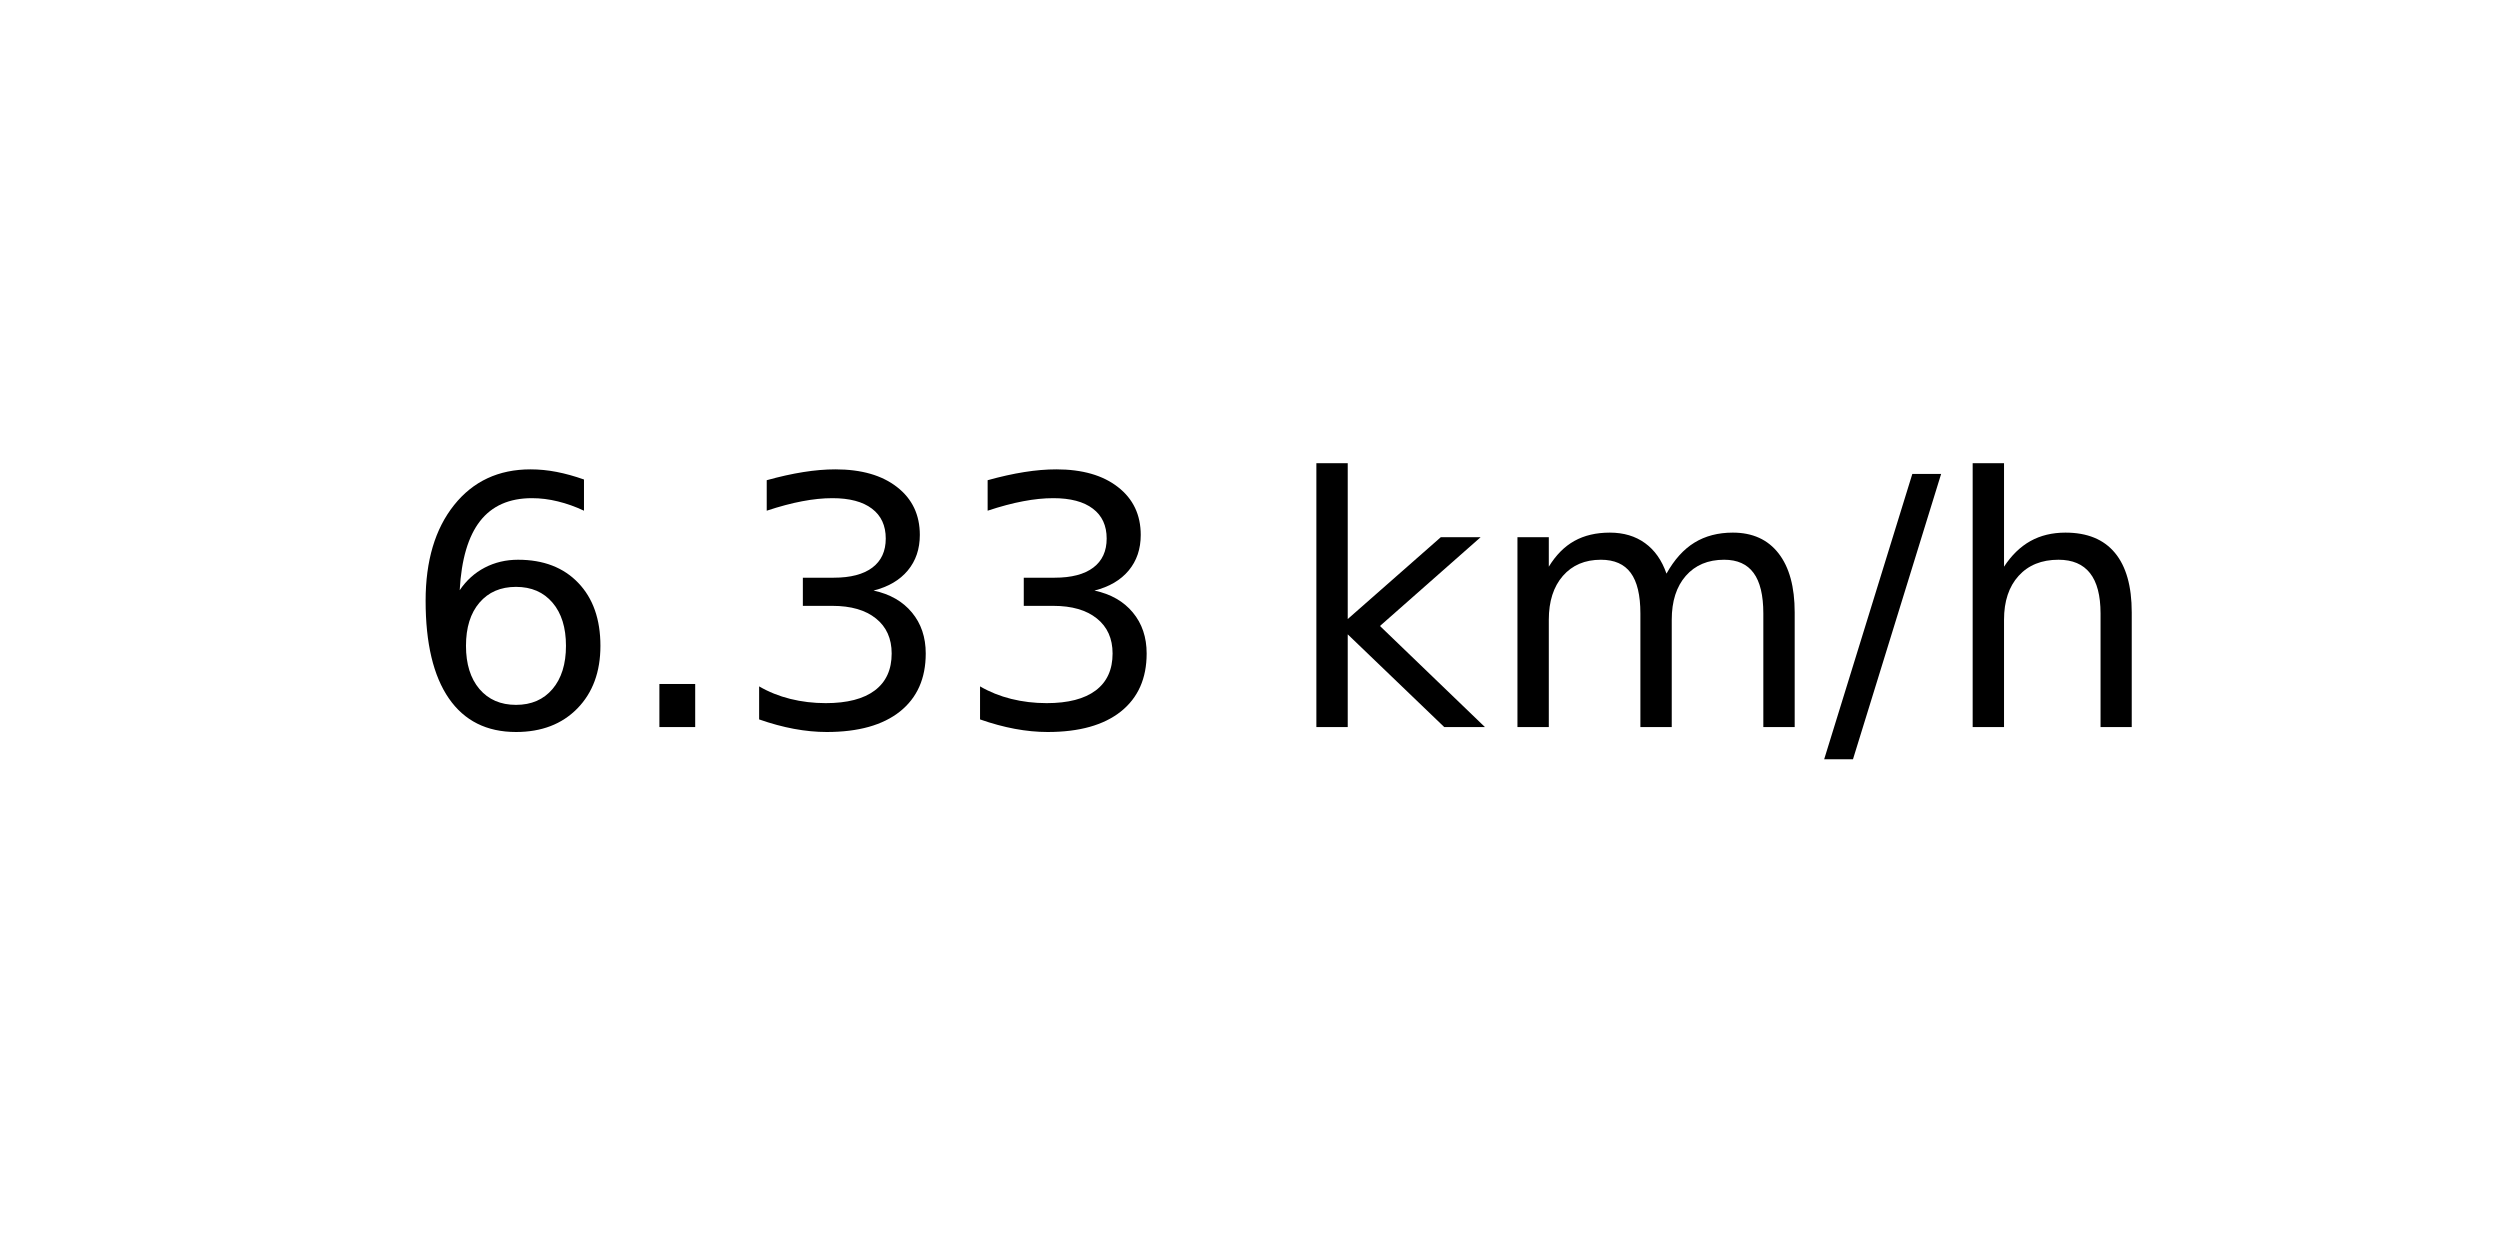
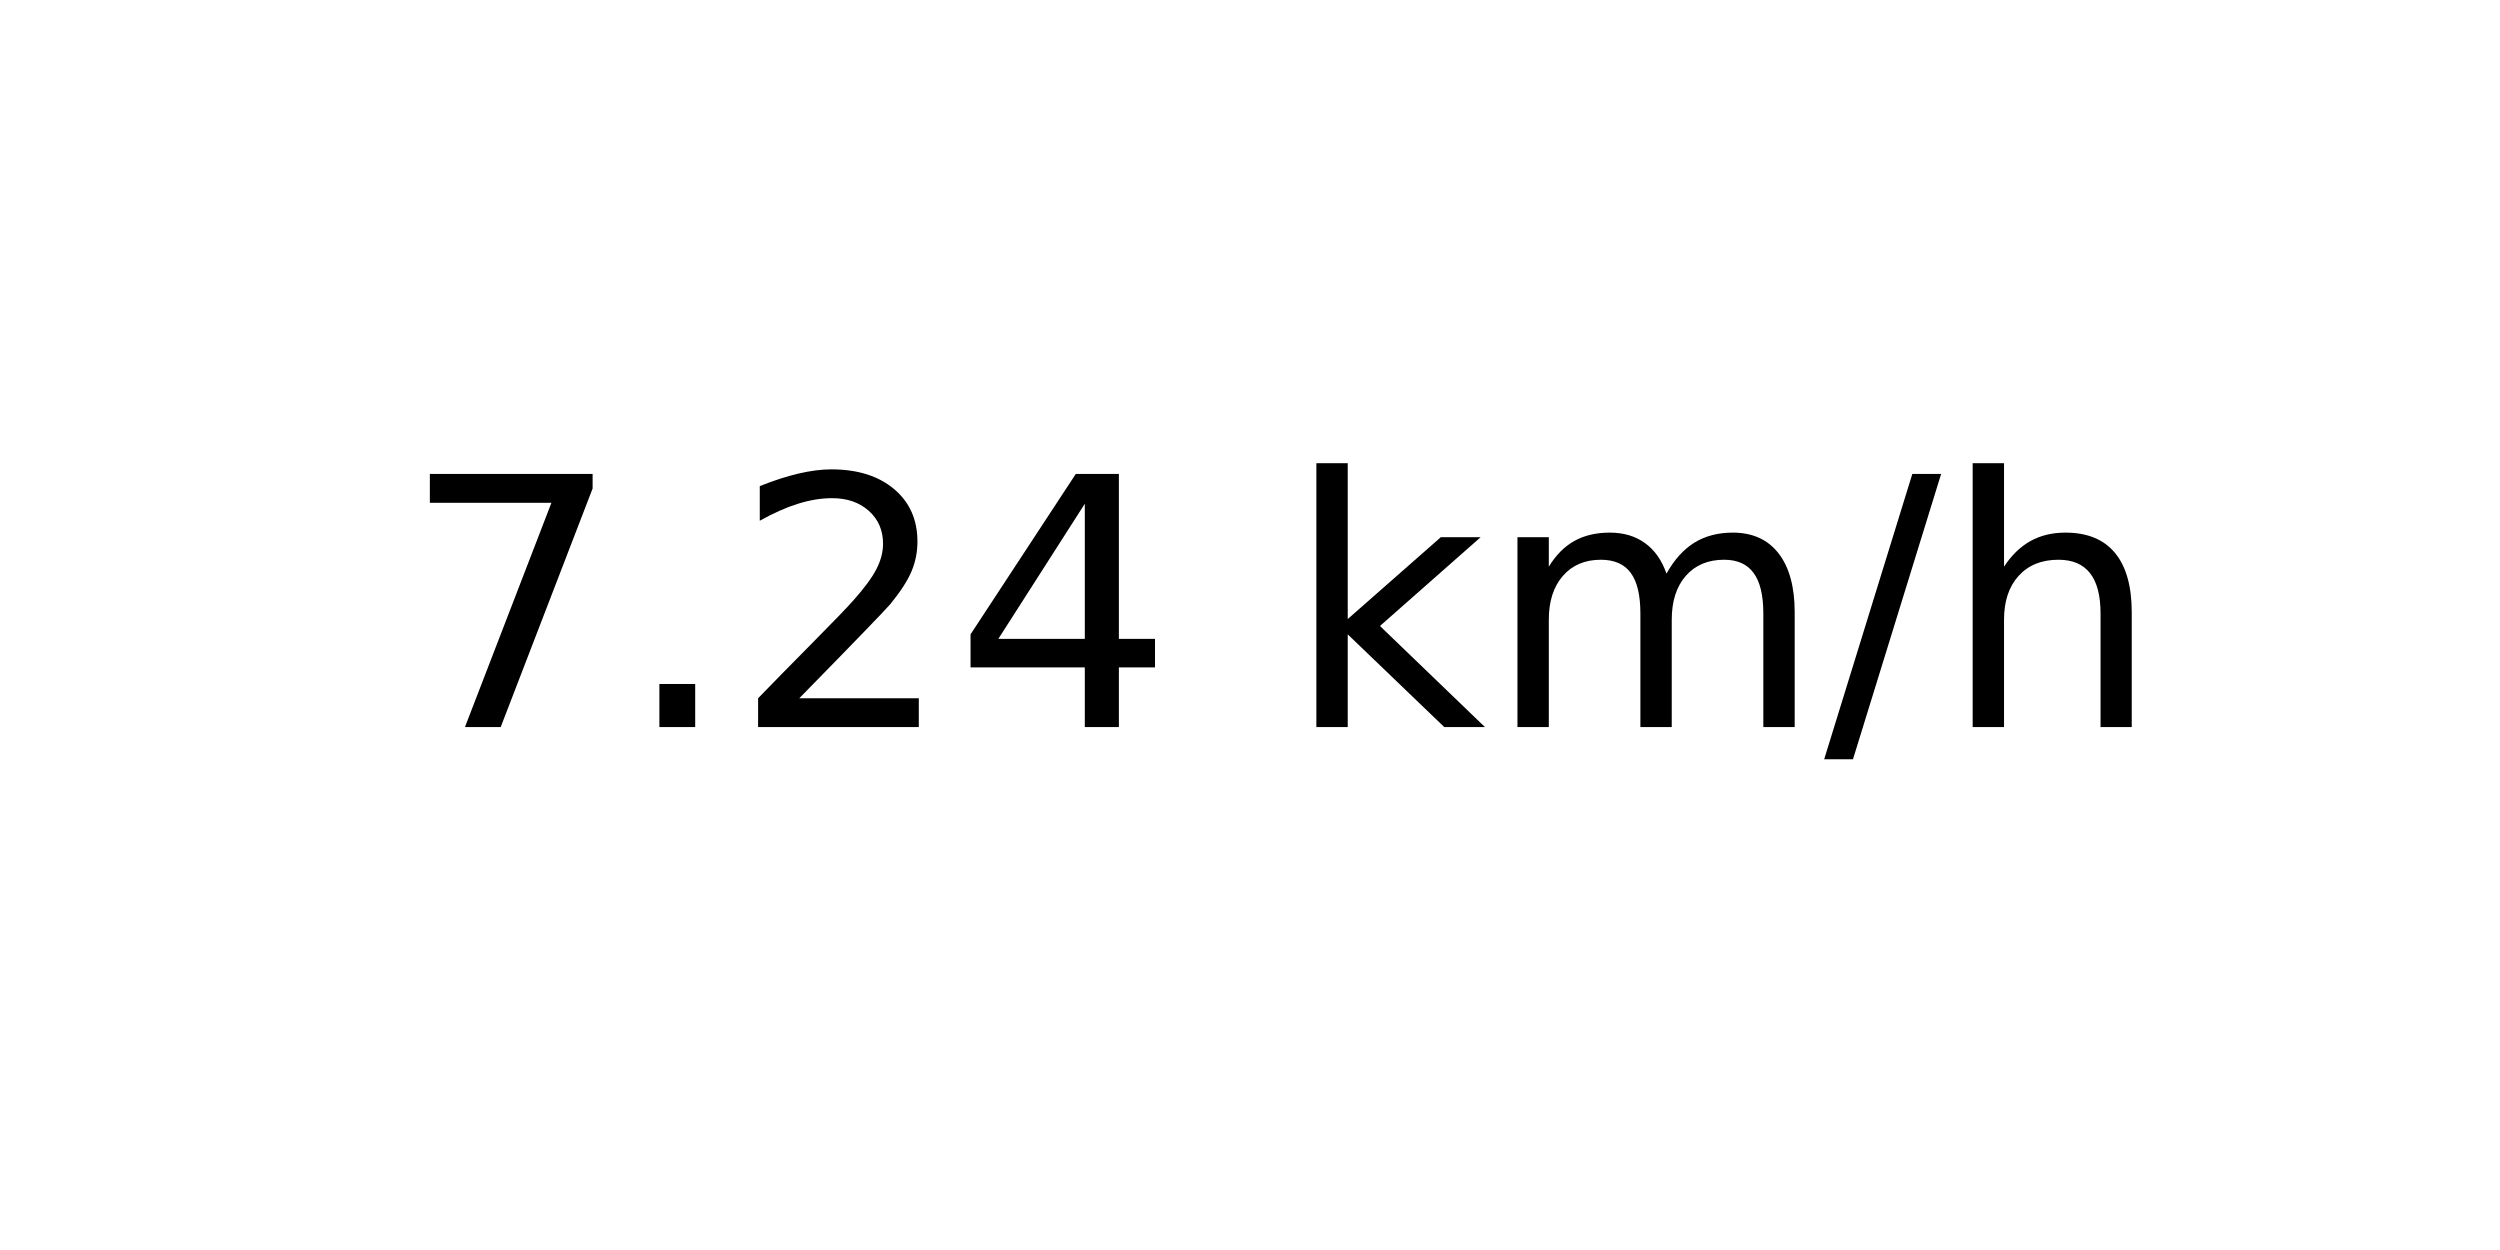
<svg xmlns="http://www.w3.org/2000/svg" xmlns:xlink="http://www.w3.org/1999/xlink" width="72pt" height="36pt" viewBox="0 0 72 36" version="1.1">
  <defs>
    <style type="text/css">*{stroke-linejoin: round; stroke-linecap: butt}</style>
  </defs>
  <g id="figure_1">
    <g id="axes_1">
      <g id="text_1">
        <g transform="translate(11.55937 20.93937) scale(0.1 -0.1)">
          <defs>
-             <path id="DejaVuSans-36" d="M 2113 2584  Q 1688 2584 1439 2293  Q 1191 2003 1191 1497  Q 1191 994 1439 701  Q 1688 409 2113 409  Q 2538 409 2786 701  Q 3034 994 3034 1497  Q 3034 2003 2786 2293  Q 2538 2584 2113 2584  z M 3366 4563  L 3366 3988  Q 3128 4100 2886 4159  Q 2644 4219 2406 4219  Q 1781 4219 1451 3797  Q 1122 3375 1075 2522  Q 1259 2794 1537 2939  Q 1816 3084 2150 3084  Q 2853 3084 3261 2657  Q 3669 2231 3669 1497  Q 3669 778 3244 343  Q 2819 -91 2113 -91  Q 1303 -91 875 529  Q 447 1150 447 2328  Q 447 3434 972 4092  Q 1497 4750 2381 4750  Q 2619 4750 2861 4703  Q 3103 4656 3366 4563  z " transform="scale(0.015625)" />
+             <path id="DejaVuSans-37" d="M 525 4666  L 3525 4666  L 3525 4397  L 1831 0  L 1172 0  L 2766 4134  L 525 4134  L 525 4666  z " transform="scale(0.015625)" />
            <path id="DejaVuSans-2e" d="M 684 794  L 1344 794  L 1344 0  L 684 0  L 684 794  z " transform="scale(0.015625)" />
-             <path id="DejaVuSans-33" d="M 2597 2516  Q 3050 2419 3304 2112  Q 3559 1806 3559 1356  Q 3559 666 3084 287  Q 2609 -91 1734 -91  Q 1441 -91 1130 -33  Q 819 25 488 141  L 488 750  Q 750 597 1062 519  Q 1375 441 1716 441  Q 2309 441 2620 675  Q 2931 909 2931 1356  Q 2931 1769 2642 2001  Q 2353 2234 1838 2234  L 1294 2234  L 1294 2753  L 1863 2753  Q 2328 2753 2575 2939  Q 2822 3125 2822 3475  Q 2822 3834 2567 4026  Q 2313 4219 1838 4219  Q 1578 4219 1281 4162  Q 984 4106 628 3988  L 628 4550  Q 988 4650 1302 4700  Q 1616 4750 1894 4750  Q 2613 4750 3031 4423  Q 3450 4097 3450 3541  Q 3450 3153 3228 2886  Q 3006 2619 2597 2516  z " transform="scale(0.015625)" />
+             <path id="DejaVuSans-32" d="M 1228 531  L 3431 531  L 3431 0  L 469 0  L 469 531  Q 828 903 1448 1529  Q 2069 2156 2228 2338  Q 2531 2678 2651 2914  Q 2772 3150 2772 3378  Q 2772 3750 2511 3984  Q 2250 4219 1831 4219  Q 1534 4219 1204 4116  Q 875 4013 500 3803  L 500 4441  Q 881 4594 1212 4672  Q 1544 4750 1819 4750  Q 2544 4750 2975 4387  Q 3406 4025 3406 3419  Q 3406 3131 3298 2873  Q 3191 2616 2906 2266  Q 2828 2175 2409 1742  Q 1991 1309 1228 531  z " transform="scale(0.015625)" />
+             <path id="DejaVuSans-34" d="M 2419 4116  L 825 1625  L 2419 1625  L 2419 4116  z M 2253 4666  L 3047 4666  L 3047 1625  L 3713 1625  L 3713 1100  L 3047 1100  L 3047 0  L 2419 0  L 2419 1100  L 313 1100  L 313 1709  L 2253 4666  z " transform="scale(0.015625)" />
            <path id="DejaVuSans-20" transform="scale(0.015625)" />
            <path id="DejaVuSans-6b" d="M 581 4863  L 1159 4863  L 1159 1991  L 2875 3500  L 3609 3500  L 1753 1863  L 3688 0  L 2938 0  L 1159 1709  L 1159 0  L 581 0  L 581 4863  z " transform="scale(0.015625)" />
            <path id="DejaVuSans-6d" d="M 3328 2828  Q 3544 3216 3844 3400  Q 4144 3584 4550 3584  Q 5097 3584 5394 3201  Q 5691 2819 5691 2113  L 5691 0  L 5113 0  L 5113 2094  Q 5113 2597 4934 2840  Q 4756 3084 4391 3084  Q 3944 3084 3684 2787  Q 3425 2491 3425 1978  L 3425 0  L 2847 0  L 2847 2094  Q 2847 2600 2669 2842  Q 2491 3084 2119 3084  Q 1678 3084 1418 2786  Q 1159 2488 1159 1978  L 1159 0  L 581 0  L 581 3500  L 1159 3500  L 1159 2956  Q 1356 3278 1631 3431  Q 1906 3584 2284 3584  Q 2666 3584 2933 3390  Q 3200 3197 3328 2828  z " transform="scale(0.015625)" />
            <path id="DejaVuSans-2f" d="M 1625 4666  L 2156 4666  L 531 -594  L 0 -594  L 1625 4666  z " transform="scale(0.015625)" />
            <path id="DejaVuSans-68" d="M 3513 2113  L 3513 0  L 2938 0  L 2938 2094  Q 2938 2591 2744 2837  Q 2550 3084 2163 3084  Q 1697 3084 1428 2787  Q 1159 2491 1159 1978  L 1159 0  L 581 0  L 581 4863  L 1159 4863  L 1159 2956  Q 1366 3272 1645 3428  Q 1925 3584 2291 3584  Q 2894 3584 3203 3211  Q 3513 2838 3513 2113  z " transform="scale(0.015625)" />
          </defs>
-           <use xlink:href="#DejaVuSans-36" />
+           <use xlink:href="#DejaVuSans-37" />
          <use xlink:href="#DejaVuSans-2e" x="63.623" />
-           <use xlink:href="#DejaVuSans-33" x="95.41" />
-           <use xlink:href="#DejaVuSans-33" x="159.033" />
+           <use xlink:href="#DejaVuSans-32" x="95.41" />
+           <use xlink:href="#DejaVuSans-34" x="159.033" />
          <use xlink:href="#DejaVuSans-20" x="222.656" />
          <use xlink:href="#DejaVuSans-6b" x="254.443" />
          <use xlink:href="#DejaVuSans-6d" x="312.354" />
          <use xlink:href="#DejaVuSans-2f" x="409.766" />
          <use xlink:href="#DejaVuSans-68" x="443.457" />
        </g>
      </g>
    </g>
  </g>
</svg>
